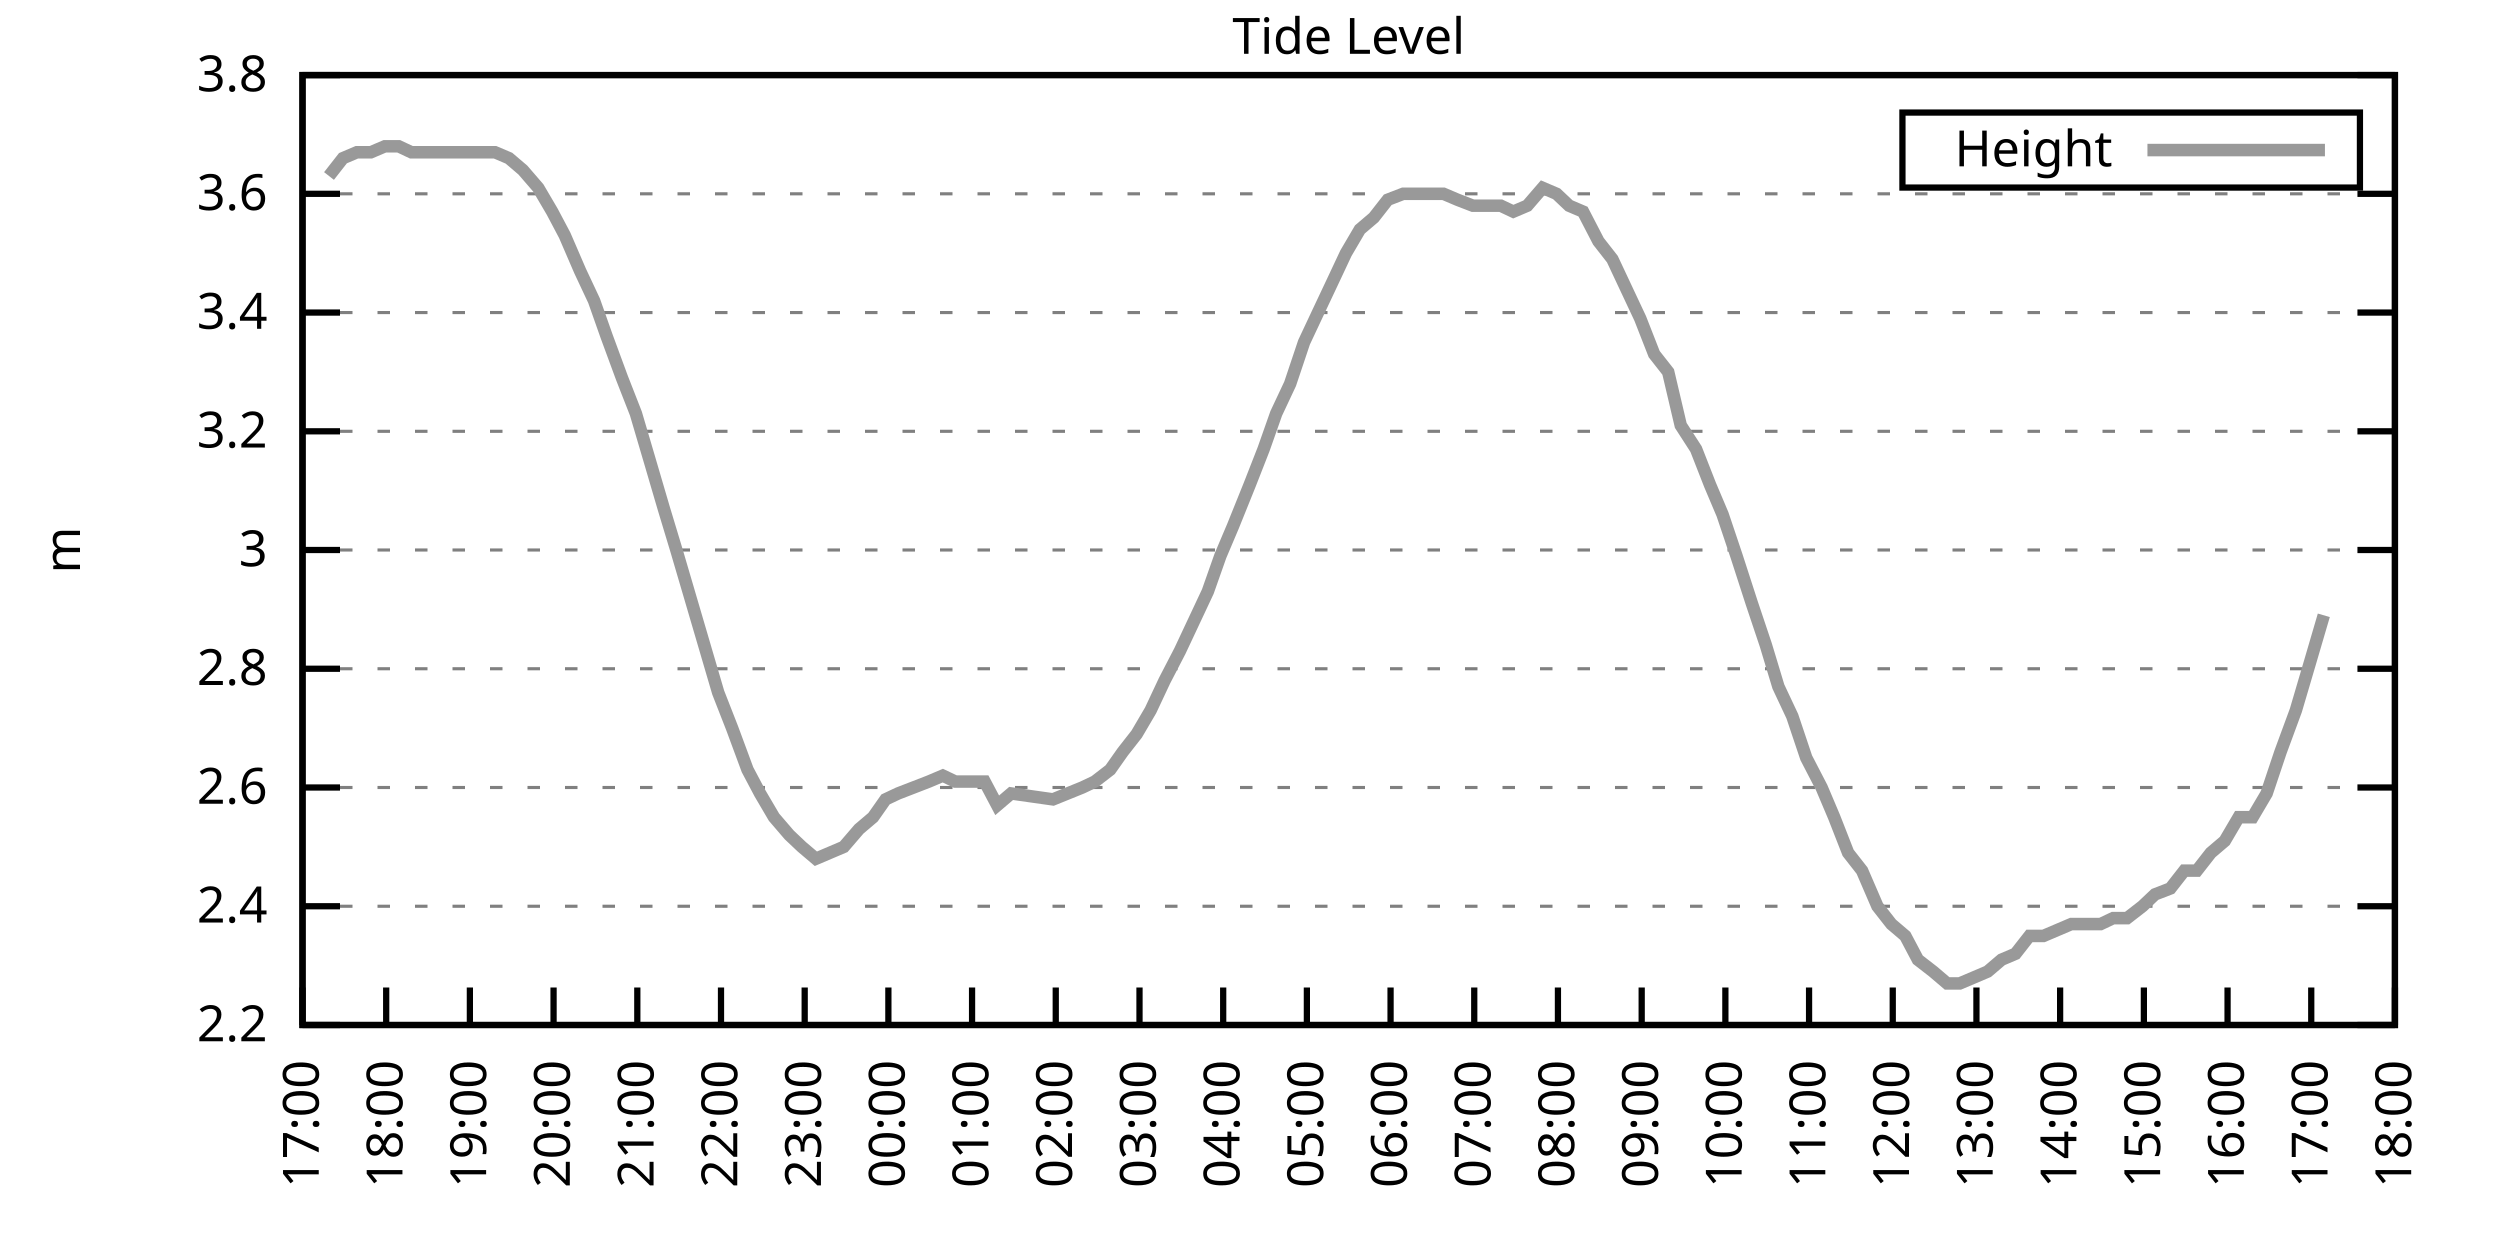
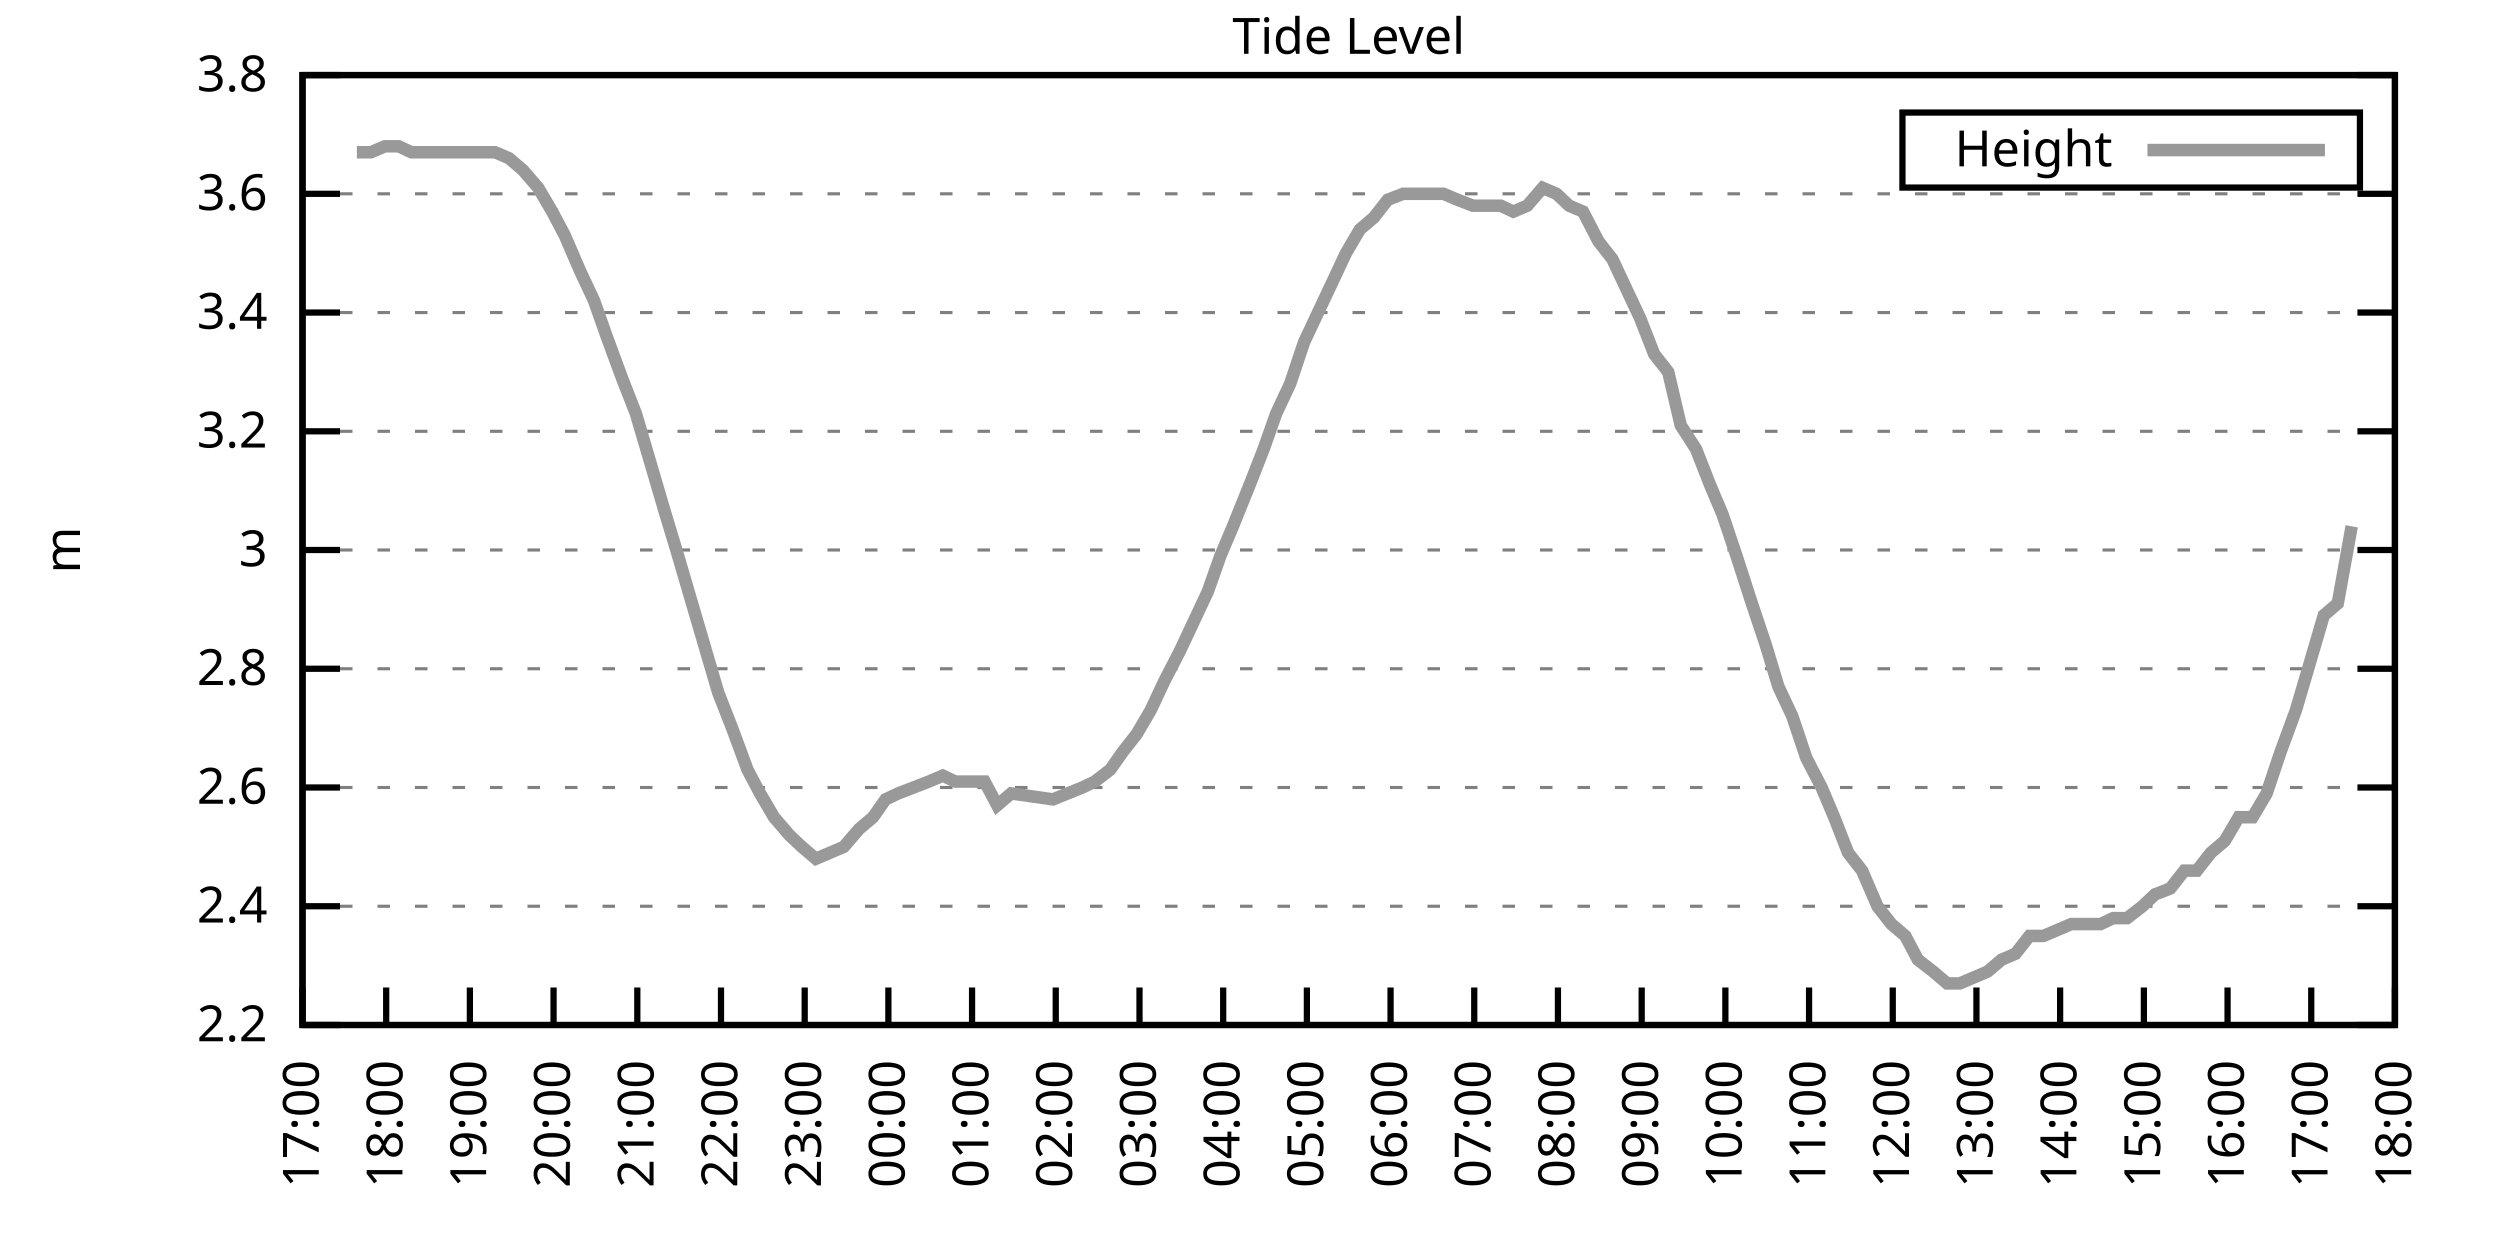
<svg xmlns="http://www.w3.org/2000/svg" xmlns:xlink="http://www.w3.org/1999/xlink" width="400" height="200" viewBox="0 0 400 200">
  <g id="gnuplot_canvas">
    <rect x="0" y="0" width="400" height="200" fill="none" />
    <defs>
      <circle id="gpDot" r="0.5" stroke-width="0.5" stroke="currentColor" />
      <path id="gpPt0" stroke-width="0.333" stroke="currentColor" d="M-1,0 h2 M0,-1 v2" />
      <path id="gpPt1" stroke-width="0.333" stroke="currentColor" d="M-1,-1 L1,1 M1,-1 L-1,1" />
      <path id="gpPt2" stroke-width="0.333" stroke="currentColor" d="M-1,0 L1,0 M0,-1 L0,1 M-1,-1 L1,1 M-1,1 L1,-1" />
      <rect id="gpPt3" stroke-width="0.333" stroke="currentColor" x="-1" y="-1" width="2" height="2" />
      <rect id="gpPt4" stroke-width="0.333" stroke="currentColor" fill="currentColor" x="-1" y="-1" width="2" height="2" />
      <circle id="gpPt5" stroke-width="0.333" stroke="currentColor" cx="0" cy="0" r="1" />
      <use xlink:href="#gpPt5" id="gpPt6" fill="currentColor" stroke="none" />
      <path id="gpPt7" stroke-width="0.333" stroke="currentColor" d="M0,-1.33 L-1.33,0.67 L1.33,0.67 z" />
      <use xlink:href="#gpPt7" id="gpPt8" fill="currentColor" stroke="none" />
      <use xlink:href="#gpPt7" id="gpPt9" stroke="currentColor" transform="rotate(180)" />
      <use xlink:href="#gpPt9" id="gpPt10" fill="currentColor" stroke="none" />
      <use xlink:href="#gpPt3" id="gpPt11" stroke="currentColor" transform="rotate(45)" />
      <use xlink:href="#gpPt11" id="gpPt12" fill="currentColor" stroke="none" />
      <path id="gpPt13" stroke-width="0.333" stroke="currentColor" d="M0,1.330 L1.265,0.411 L0.782,-1.067 L-0.782,-1.076 L-1.265,0.411 z" />
      <use xlink:href="#gpPt13" id="gpPt14" fill="currentColor" stroke="none" />
      <filter id="textbox" filterUnits="objectBoundingBox" x="0" y="0" height="1" width="1">
        <feFlood flood-color="white" flood-opacity="1" result="bgnd" />
        <feComposite in="SourceGraphic" in2="bgnd" operator="atop" />
      </filter>
      <filter id="greybox" filterUnits="objectBoundingBox" x="0" y="0" height="1" width="1">
        <feFlood flood-color="lightgrey" flood-opacity="1" result="grey" />
        <feComposite in="SourceGraphic" in2="grey" operator="atop" />
      </filter>
    </defs>
    <g fill="none" color="white" stroke="currentColor" stroke-width="1.00" stroke-linecap="butt" stroke-linejoin="miter">
</g>
    <g fill="none" color="black" stroke="currentColor" stroke-width="1.00" stroke-linecap="butt" stroke-linejoin="miter">
      <g stroke="none" shape-rendering="crispEdges">
        <polygon fill="rgb(255, 255, 255)" points="48.40,164.00 383.18,164.00 383.18,12.02 48.40,12.02 " />
      </g>
    </g>
    <g fill="none" color="black" stroke="currentColor" stroke-width="1.00" stroke-linecap="butt" stroke-linejoin="miter">
</g>
    <g fill="none" color="black" stroke="black" stroke-width="0.50" stroke-linecap="butt" stroke-linejoin="miter">
</g>
    <g fill="none" color="gray" stroke="currentColor" stroke-width="0.50" stroke-linecap="butt" stroke-linejoin="miter">
      <path stroke="gray" stroke-dasharray="2,4" class="gridline" d="M48.40,164.00 L383.19,164.00  " />
    </g>
    <g fill="none" color="gray" stroke="gray" stroke-width="1.00" stroke-linecap="butt" stroke-linejoin="miter">
</g>
    <g fill="none" color="black" stroke="currentColor" stroke-width="1.00" stroke-linecap="butt" stroke-linejoin="miter">
      <path stroke="black" d="M48.40,164.00 L54.40,164.00 M383.19,164.00 L377.19,164.00  " />
      <g transform="translate(42.80,166.60)" stroke="none" fill="black" font-family="Sans" font-size="8.00" text-anchor="end">
        <text>
          <tspan font-family="Sans"> 2.2</tspan>
        </text>
      </g>
    </g>
    <g fill="none" color="black" stroke="currentColor" stroke-width="1.00" stroke-linecap="butt" stroke-linejoin="miter">
</g>
    <g fill="none" color="black" stroke="black" stroke-width="0.50" stroke-linecap="butt" stroke-linejoin="miter">
</g>
    <g fill="none" color="gray" stroke="currentColor" stroke-width="0.50" stroke-linecap="butt" stroke-linejoin="miter">
      <path stroke="gray" stroke-dasharray="2,4" class="gridline" d="M48.40,145.00 L383.19,145.00  " />
    </g>
    <g fill="none" color="gray" stroke="gray" stroke-width="1.00" stroke-linecap="butt" stroke-linejoin="miter">
</g>
    <g fill="none" color="black" stroke="currentColor" stroke-width="1.00" stroke-linecap="butt" stroke-linejoin="miter">
      <path stroke="black" d="M48.40,145.00 L54.40,145.00 M383.19,145.00 L377.19,145.00  " />
      <g transform="translate(42.80,147.60)" stroke="none" fill="black" font-family="Sans" font-size="8.00" text-anchor="end">
        <text>
          <tspan font-family="Sans"> 2.4</tspan>
        </text>
      </g>
    </g>
    <g fill="none" color="black" stroke="currentColor" stroke-width="1.00" stroke-linecap="butt" stroke-linejoin="miter">
</g>
    <g fill="none" color="black" stroke="black" stroke-width="0.50" stroke-linecap="butt" stroke-linejoin="miter">
</g>
    <g fill="none" color="gray" stroke="currentColor" stroke-width="0.50" stroke-linecap="butt" stroke-linejoin="miter">
      <path stroke="gray" stroke-dasharray="2,4" class="gridline" d="M48.40,126.00 L383.19,126.00  " />
    </g>
    <g fill="none" color="gray" stroke="gray" stroke-width="1.00" stroke-linecap="butt" stroke-linejoin="miter">
</g>
    <g fill="none" color="black" stroke="currentColor" stroke-width="1.00" stroke-linecap="butt" stroke-linejoin="miter">
      <path stroke="black" d="M48.40,126.00 L54.40,126.00 M383.19,126.00 L377.19,126.00  " />
      <g transform="translate(42.80,128.60)" stroke="none" fill="black" font-family="Sans" font-size="8.00" text-anchor="end">
        <text>
          <tspan font-family="Sans"> 2.6</tspan>
        </text>
      </g>
    </g>
    <g fill="none" color="black" stroke="currentColor" stroke-width="1.00" stroke-linecap="butt" stroke-linejoin="miter">
</g>
    <g fill="none" color="black" stroke="black" stroke-width="0.50" stroke-linecap="butt" stroke-linejoin="miter">
</g>
    <g fill="none" color="gray" stroke="currentColor" stroke-width="0.50" stroke-linecap="butt" stroke-linejoin="miter">
      <path stroke="gray" stroke-dasharray="2,4" class="gridline" d="M48.40,107.00 L383.19,107.00  " />
    </g>
    <g fill="none" color="gray" stroke="gray" stroke-width="1.00" stroke-linecap="butt" stroke-linejoin="miter">
</g>
    <g fill="none" color="black" stroke="currentColor" stroke-width="1.00" stroke-linecap="butt" stroke-linejoin="miter">
      <path stroke="black" d="M48.40,107.00 L54.40,107.00 M383.19,107.00 L377.19,107.00  " />
      <g transform="translate(42.80,109.60)" stroke="none" fill="black" font-family="Sans" font-size="8.00" text-anchor="end">
        <text>
          <tspan font-family="Sans"> 2.8</tspan>
        </text>
      </g>
    </g>
    <g fill="none" color="black" stroke="currentColor" stroke-width="1.00" stroke-linecap="butt" stroke-linejoin="miter">
</g>
    <g fill="none" color="black" stroke="black" stroke-width="0.50" stroke-linecap="butt" stroke-linejoin="miter">
</g>
    <g fill="none" color="gray" stroke="currentColor" stroke-width="0.50" stroke-linecap="butt" stroke-linejoin="miter">
      <path stroke="gray" stroke-dasharray="2,4" class="gridline" d="M48.40,88.00 L383.19,88.00  " />
    </g>
    <g fill="none" color="gray" stroke="gray" stroke-width="1.00" stroke-linecap="butt" stroke-linejoin="miter">
</g>
    <g fill="none" color="black" stroke="currentColor" stroke-width="1.00" stroke-linecap="butt" stroke-linejoin="miter">
      <path stroke="black" d="M48.40,88.00 L54.40,88.00 M383.19,88.00 L377.19,88.00  " />
      <g transform="translate(42.80,90.60)" stroke="none" fill="black" font-family="Sans" font-size="8.00" text-anchor="end">
        <text>
          <tspan font-family="Sans"> 3</tspan>
        </text>
      </g>
    </g>
    <g fill="none" color="black" stroke="currentColor" stroke-width="1.00" stroke-linecap="butt" stroke-linejoin="miter">
</g>
    <g fill="none" color="black" stroke="black" stroke-width="0.50" stroke-linecap="butt" stroke-linejoin="miter">
</g>
    <g fill="none" color="gray" stroke="currentColor" stroke-width="0.50" stroke-linecap="butt" stroke-linejoin="miter">
      <path stroke="gray" stroke-dasharray="2,4" class="gridline" d="M48.40,69.01 L383.19,69.01  " />
    </g>
    <g fill="none" color="gray" stroke="gray" stroke-width="1.00" stroke-linecap="butt" stroke-linejoin="miter">
</g>
    <g fill="none" color="black" stroke="currentColor" stroke-width="1.00" stroke-linecap="butt" stroke-linejoin="miter">
      <path stroke="black" d="M48.40,69.01 L54.40,69.01 M383.19,69.01 L377.19,69.01  " />
      <g transform="translate(42.80,71.61)" stroke="none" fill="black" font-family="Sans" font-size="8.00" text-anchor="end">
        <text>
          <tspan font-family="Sans"> 3.2</tspan>
        </text>
      </g>
    </g>
    <g fill="none" color="black" stroke="currentColor" stroke-width="1.00" stroke-linecap="butt" stroke-linejoin="miter">
</g>
    <g fill="none" color="black" stroke="black" stroke-width="0.50" stroke-linecap="butt" stroke-linejoin="miter">
</g>
    <g fill="none" color="gray" stroke="currentColor" stroke-width="0.50" stroke-linecap="butt" stroke-linejoin="miter">
      <path stroke="gray" stroke-dasharray="2,4" class="gridline" d="M48.40,50.01 L383.19,50.01  " />
    </g>
    <g fill="none" color="gray" stroke="gray" stroke-width="1.00" stroke-linecap="butt" stroke-linejoin="miter">
</g>
    <g fill="none" color="black" stroke="currentColor" stroke-width="1.00" stroke-linecap="butt" stroke-linejoin="miter">
      <path stroke="black" d="M48.40,50.01 L54.40,50.01 M383.19,50.01 L377.19,50.01  " />
      <g transform="translate(42.80,52.61)" stroke="none" fill="black" font-family="Sans" font-size="8.00" text-anchor="end">
        <text>
          <tspan font-family="Sans"> 3.4</tspan>
        </text>
      </g>
    </g>
    <g fill="none" color="black" stroke="currentColor" stroke-width="1.00" stroke-linecap="butt" stroke-linejoin="miter">
</g>
    <g fill="none" color="black" stroke="black" stroke-width="0.50" stroke-linecap="butt" stroke-linejoin="miter">
</g>
    <g fill="none" color="gray" stroke="currentColor" stroke-width="0.50" stroke-linecap="butt" stroke-linejoin="miter">
      <path stroke="gray" stroke-dasharray="2,4" class="gridline" d="M48.40,31.01 L383.19,31.01  " />
    </g>
    <g fill="none" color="gray" stroke="gray" stroke-width="1.00" stroke-linecap="butt" stroke-linejoin="miter">
</g>
    <g fill="none" color="black" stroke="currentColor" stroke-width="1.00" stroke-linecap="butt" stroke-linejoin="miter">
      <path stroke="black" d="M48.40,31.01 L54.40,31.01 M383.19,31.01 L377.19,31.01  " />
      <g transform="translate(42.80,33.61)" stroke="none" fill="black" font-family="Sans" font-size="8.00" text-anchor="end">
        <text>
          <tspan font-family="Sans"> 3.6</tspan>
        </text>
      </g>
    </g>
    <g fill="none" color="black" stroke="currentColor" stroke-width="1.00" stroke-linecap="butt" stroke-linejoin="miter">
</g>
    <g fill="none" color="black" stroke="black" stroke-width="0.50" stroke-linecap="butt" stroke-linejoin="miter">
</g>
    <g fill="none" color="gray" stroke="currentColor" stroke-width="0.50" stroke-linecap="butt" stroke-linejoin="miter">
      <path stroke="gray" stroke-dasharray="2,4" class="gridline" d="M48.40,12.01 L383.19,12.01  " />
    </g>
    <g fill="none" color="gray" stroke="gray" stroke-width="1.00" stroke-linecap="butt" stroke-linejoin="miter">
</g>
    <g fill="none" color="black" stroke="currentColor" stroke-width="1.00" stroke-linecap="butt" stroke-linejoin="miter">
      <path stroke="black" d="M48.40,12.01 L54.40,12.01 M383.19,12.01 L377.19,12.01  " />
      <g transform="translate(42.80,14.61)" stroke="none" fill="black" font-family="Sans" font-size="8.00" text-anchor="end">
        <text>
          <tspan font-family="Sans"> 3.8</tspan>
        </text>
      </g>
    </g>
    <g fill="none" color="black" stroke="currentColor" stroke-width="1.00" stroke-linecap="butt" stroke-linejoin="miter">
      <path stroke="black" d="M48.40,164.00 L48.40,158.00  " />
      <g transform="translate(51.00,169.60) rotate(270.00)" stroke="none" fill="black" font-family="Sans" font-size="8.00" text-anchor="end">
        <text>
          <tspan font-family="Sans">17:00</tspan>
        </text>
      </g>
    </g>
    <g fill="none" color="black" stroke="currentColor" stroke-width="1.00" stroke-linecap="butt" stroke-linejoin="miter">
      <path stroke="black" d="M61.79,164.00 L61.79,158.00  " />
      <g transform="translate(64.39,169.60) rotate(270.00)" stroke="none" fill="black" font-family="Sans" font-size="8.00" text-anchor="end">
        <text>
          <tspan font-family="Sans">18:00</tspan>
        </text>
      </g>
    </g>
    <g fill="none" color="black" stroke="currentColor" stroke-width="1.00" stroke-linecap="butt" stroke-linejoin="miter">
      <path stroke="black" d="M75.18,164.00 L75.18,158.00  " />
      <g transform="translate(77.78,169.60) rotate(270.00)" stroke="none" fill="black" font-family="Sans" font-size="8.00" text-anchor="end">
        <text>
          <tspan font-family="Sans">19:00</tspan>
        </text>
      </g>
    </g>
    <g fill="none" color="black" stroke="currentColor" stroke-width="1.00" stroke-linecap="butt" stroke-linejoin="miter">
      <path stroke="black" d="M88.57,164.00 L88.57,158.00  " />
      <g transform="translate(91.17,169.60) rotate(270.00)" stroke="none" fill="black" font-family="Sans" font-size="8.00" text-anchor="end">
        <text>
          <tspan font-family="Sans">20:00</tspan>
        </text>
      </g>
    </g>
    <g fill="none" color="black" stroke="currentColor" stroke-width="1.00" stroke-linecap="butt" stroke-linejoin="miter">
      <path stroke="black" d="M101.97,164.00 L101.97,158.00  " />
      <g transform="translate(104.57,169.60) rotate(270.00)" stroke="none" fill="black" font-family="Sans" font-size="8.00" text-anchor="end">
        <text>
          <tspan font-family="Sans">21:00</tspan>
        </text>
      </g>
    </g>
    <g fill="none" color="black" stroke="currentColor" stroke-width="1.00" stroke-linecap="butt" stroke-linejoin="miter">
      <path stroke="black" d="M115.36,164.00 L115.36,158.00  " />
      <g transform="translate(117.96,169.60) rotate(270.00)" stroke="none" fill="black" font-family="Sans" font-size="8.00" text-anchor="end">
        <text>
          <tspan font-family="Sans">22:00</tspan>
        </text>
      </g>
    </g>
    <g fill="none" color="black" stroke="currentColor" stroke-width="1.00" stroke-linecap="butt" stroke-linejoin="miter">
      <path stroke="black" d="M128.75,164.00 L128.75,158.00  " />
      <g transform="translate(131.35,169.60) rotate(270.00)" stroke="none" fill="black" font-family="Sans" font-size="8.00" text-anchor="end">
        <text>
          <tspan font-family="Sans">23:00</tspan>
        </text>
      </g>
    </g>
    <g fill="none" color="black" stroke="currentColor" stroke-width="1.00" stroke-linecap="butt" stroke-linejoin="miter">
      <path stroke="black" d="M142.14,164.00 L142.14,158.00  " />
      <g transform="translate(144.74,169.60) rotate(270.00)" stroke="none" fill="black" font-family="Sans" font-size="8.00" text-anchor="end">
        <text>
          <tspan font-family="Sans">00:00</tspan>
        </text>
      </g>
    </g>
    <g fill="none" color="black" stroke="currentColor" stroke-width="1.00" stroke-linecap="butt" stroke-linejoin="miter">
      <path stroke="black" d="M155.53,164.00 L155.53,158.00  " />
      <g transform="translate(158.13,169.60) rotate(270.00)" stroke="none" fill="black" font-family="Sans" font-size="8.00" text-anchor="end">
        <text>
          <tspan font-family="Sans">01:00</tspan>
        </text>
      </g>
    </g>
    <g fill="none" color="black" stroke="currentColor" stroke-width="1.00" stroke-linecap="butt" stroke-linejoin="miter">
      <path stroke="black" d="M168.92,164.00 L168.92,158.00  " />
      <g transform="translate(171.52,169.60) rotate(270.00)" stroke="none" fill="black" font-family="Sans" font-size="8.00" text-anchor="end">
        <text>
          <tspan font-family="Sans">02:00</tspan>
        </text>
      </g>
    </g>
    <g fill="none" color="black" stroke="currentColor" stroke-width="1.00" stroke-linecap="butt" stroke-linejoin="miter">
      <path stroke="black" d="M182.32,164.00 L182.32,158.00  " />
      <g transform="translate(184.92,169.60) rotate(270.00)" stroke="none" fill="black" font-family="Sans" font-size="8.00" text-anchor="end">
        <text>
          <tspan font-family="Sans">03:00</tspan>
        </text>
      </g>
    </g>
    <g fill="none" color="black" stroke="currentColor" stroke-width="1.00" stroke-linecap="butt" stroke-linejoin="miter">
      <path stroke="black" d="M195.71,164.00 L195.71,158.00  " />
      <g transform="translate(198.31,169.60) rotate(270.00)" stroke="none" fill="black" font-family="Sans" font-size="8.00" text-anchor="end">
        <text>
          <tspan font-family="Sans">04:00</tspan>
        </text>
      </g>
    </g>
    <g fill="none" color="black" stroke="currentColor" stroke-width="1.00" stroke-linecap="butt" stroke-linejoin="miter">
      <path stroke="black" d="M209.10,164.00 L209.10,158.00  " />
      <g transform="translate(211.70,169.60) rotate(270.00)" stroke="none" fill="black" font-family="Sans" font-size="8.00" text-anchor="end">
        <text>
          <tspan font-family="Sans">05:00</tspan>
        </text>
      </g>
    </g>
    <g fill="none" color="black" stroke="currentColor" stroke-width="1.00" stroke-linecap="butt" stroke-linejoin="miter">
      <path stroke="black" d="M222.49,164.00 L222.49,158.00  " />
      <g transform="translate(225.09,169.60) rotate(270.00)" stroke="none" fill="black" font-family="Sans" font-size="8.00" text-anchor="end">
        <text>
          <tspan font-family="Sans">06:00</tspan>
        </text>
      </g>
    </g>
    <g fill="none" color="black" stroke="currentColor" stroke-width="1.00" stroke-linecap="butt" stroke-linejoin="miter">
      <path stroke="black" d="M235.88,164.00 L235.88,158.00  " />
      <g transform="translate(238.48,169.60) rotate(270.00)" stroke="none" fill="black" font-family="Sans" font-size="8.00" text-anchor="end">
        <text>
          <tspan font-family="Sans">07:00</tspan>
        </text>
      </g>
    </g>
    <g fill="none" color="black" stroke="currentColor" stroke-width="1.00" stroke-linecap="butt" stroke-linejoin="miter">
      <path stroke="black" d="M249.27,164.00 L249.27,158.00  " />
      <g transform="translate(251.87,169.60) rotate(270.00)" stroke="none" fill="black" font-family="Sans" font-size="8.00" text-anchor="end">
        <text>
          <tspan font-family="Sans">08:00</tspan>
        </text>
      </g>
    </g>
    <g fill="none" color="black" stroke="currentColor" stroke-width="1.00" stroke-linecap="butt" stroke-linejoin="miter">
      <path stroke="black" d="M262.67,164.00 L262.67,158.00  " />
      <g transform="translate(265.27,169.60) rotate(270.00)" stroke="none" fill="black" font-family="Sans" font-size="8.00" text-anchor="end">
        <text>
          <tspan font-family="Sans">09:00</tspan>
        </text>
      </g>
    </g>
    <g fill="none" color="black" stroke="currentColor" stroke-width="1.00" stroke-linecap="butt" stroke-linejoin="miter">
      <path stroke="black" d="M276.06,164.00 L276.06,158.00  " />
      <g transform="translate(278.66,169.60) rotate(270.00)" stroke="none" fill="black" font-family="Sans" font-size="8.00" text-anchor="end">
        <text>
          <tspan font-family="Sans">10:00</tspan>
        </text>
      </g>
    </g>
    <g fill="none" color="black" stroke="currentColor" stroke-width="1.00" stroke-linecap="butt" stroke-linejoin="miter">
      <path stroke="black" d="M289.45,164.00 L289.45,158.00  " />
      <g transform="translate(292.05,169.60) rotate(270.00)" stroke="none" fill="black" font-family="Sans" font-size="8.00" text-anchor="end">
        <text>
          <tspan font-family="Sans">11:00</tspan>
        </text>
      </g>
    </g>
    <g fill="none" color="black" stroke="currentColor" stroke-width="1.00" stroke-linecap="butt" stroke-linejoin="miter">
      <path stroke="black" d="M302.84,164.00 L302.84,158.00  " />
      <g transform="translate(305.44,169.60) rotate(270.00)" stroke="none" fill="black" font-family="Sans" font-size="8.00" text-anchor="end">
        <text>
          <tspan font-family="Sans">12:00</tspan>
        </text>
      </g>
    </g>
    <g fill="none" color="black" stroke="currentColor" stroke-width="1.00" stroke-linecap="butt" stroke-linejoin="miter">
      <path stroke="black" d="M316.23,164.00 L316.23,158.00  " />
      <g transform="translate(318.83,169.60) rotate(270.00)" stroke="none" fill="black" font-family="Sans" font-size="8.00" text-anchor="end">
        <text>
          <tspan font-family="Sans">13:00</tspan>
        </text>
      </g>
    </g>
    <g fill="none" color="black" stroke="currentColor" stroke-width="1.00" stroke-linecap="butt" stroke-linejoin="miter">
      <path stroke="black" d="M329.62,164.00 L329.62,158.00  " />
      <g transform="translate(332.22,169.60) rotate(270.00)" stroke="none" fill="black" font-family="Sans" font-size="8.00" text-anchor="end">
        <text>
          <tspan font-family="Sans">14:00</tspan>
        </text>
      </g>
    </g>
    <g fill="none" color="black" stroke="currentColor" stroke-width="1.00" stroke-linecap="butt" stroke-linejoin="miter">
      <path stroke="black" d="M343.02,164.00 L343.02,158.00  " />
      <g transform="translate(345.62,169.60) rotate(270.00)" stroke="none" fill="black" font-family="Sans" font-size="8.00" text-anchor="end">
        <text>
          <tspan font-family="Sans">15:00</tspan>
        </text>
      </g>
    </g>
    <g fill="none" color="black" stroke="currentColor" stroke-width="1.00" stroke-linecap="butt" stroke-linejoin="miter">
      <path stroke="black" d="M356.41,164.00 L356.41,158.00  " />
      <g transform="translate(359.01,169.60) rotate(270.00)" stroke="none" fill="black" font-family="Sans" font-size="8.00" text-anchor="end">
        <text>
          <tspan font-family="Sans">16:00</tspan>
        </text>
      </g>
    </g>
    <g fill="none" color="black" stroke="currentColor" stroke-width="1.00" stroke-linecap="butt" stroke-linejoin="miter">
      <path stroke="black" d="M369.80,164.00 L369.80,158.00  " />
      <g transform="translate(372.40,169.60) rotate(270.00)" stroke="none" fill="black" font-family="Sans" font-size="8.00" text-anchor="end">
        <text>
          <tspan font-family="Sans">17:00</tspan>
        </text>
      </g>
    </g>
    <g fill="none" color="black" stroke="currentColor" stroke-width="1.00" stroke-linecap="butt" stroke-linejoin="miter">
      <path stroke="black" d="M383.19,164.00 L383.19,158.00  " />
      <g transform="translate(385.79,169.60) rotate(270.00)" stroke="none" fill="black" font-family="Sans" font-size="8.00" text-anchor="end">
        <text>
          <tspan font-family="Sans">18:00</tspan>
        </text>
      </g>
    </g>
    <g fill="none" color="black" stroke="currentColor" stroke-width="1.00" stroke-linecap="butt" stroke-linejoin="miter">
</g>
    <g fill="none" color="black" stroke="currentColor" stroke-width="1.00" stroke-linecap="butt" stroke-linejoin="miter">
      <path stroke="black" d="M48.40,12.01 L48.40,164.00 L383.19,164.00 L383.19,12.01 L48.40,12.01 Z  " />
    </g>
    <g fill="none" color="black" stroke="currentColor" stroke-width="1.00" stroke-linecap="butt" stroke-linejoin="miter">
</g>
    <g fill="none" color="black" stroke="currentColor" stroke-width="1.00" stroke-linecap="butt" stroke-linejoin="miter">
      <path stroke="black" d="M304.39,30.01 L304.39,18.01 L377.59,18.01 L377.59,30.01 L304.39,30.01 Z  " />
    </g>
    <g id="Tide_level_plot_1">
      <g fill="none" color="white" stroke="black" stroke-width="2.00" stroke-linecap="butt" stroke-linejoin="miter">
</g>
      <g fill="none" color="black" stroke="currentColor" stroke-width="2.00" stroke-linecap="butt" stroke-linejoin="miter">
        <g transform="translate(337.99,26.61)" stroke="none" fill="black" font-family="Sans" font-size="8.00" text-anchor="end">
          <text>
            <tspan font-family="Sans">Height</tspan>
          </text>
        </g>
      </g>
      <g fill="none" color="black" stroke="currentColor" stroke-width="2.00" stroke-linecap="butt" stroke-linejoin="miter">
-         <path stroke="rgb(153, 153, 153)" d="M343.59,24.01 L371.99,24.01 M52.64,28.16 L54.87,25.31 L57.10,24.36 L59.34,24.36 L61.57,23.41 L63.80,23.41   L65.81,24.36 L68.26,24.36 L70.50,24.36 L72.73,24.36 L74.74,24.36 L77.19,24.36 L79.20,24.36 L81.43,25.31   L83.66,27.21 L86.12,30.06 L88.35,33.86 L90.36,37.66 L92.82,43.36 L95.05,48.11 L97.06,53.81 L99.51,60.46   L101.74,66.16 L103.98,73.76 L106.21,81.36 L108.22,88.01 L110.45,95.60 L112.68,103.20 L114.91,110.80 L117.14,116.50   L119.60,123.15 L121.61,126.95 L123.84,130.75 L126.29,133.60 L128.30,135.50 L130.54,137.40 L132.77,136.45 L135.00,135.50   L137.45,132.65 L139.69,130.75 L141.69,127.90 L143.70,126.95 L146.16,126.00 L148.61,125.05 L150.85,124.10 L152.85,125.05   L155.31,125.05 L157.54,125.05 L159.55,128.85 L161.78,126.95 L168.48,127.90 L173.17,126.00 L175.17,125.05 L177.63,123.15   L179.64,120.30 L181.87,117.45 L184.10,113.65 L186.33,108.90 L188.79,104.15 L191.02,99.40 L193.25,94.65 L195.26,88.95   L197.27,84.21 L199.95,77.56 L202.18,71.86 L204.19,66.16 L206.42,61.41 L208.65,54.76 L210.88,50.01 L213.12,45.26   L215.35,40.51 L217.58,36.71 L219.81,34.81 L222.04,31.96 L224.50,31.01 L226.29,31.01 L228.74,31.01 L230.97,31.01   L233.20,31.96 L235.66,32.91 L237.89,32.91 L240.12,32.91 L242.13,33.86 L244.36,32.91 L246.82,30.06 L249.05,31.01   L251.06,32.91 L253.29,33.86 L255.75,38.61 L257.98,41.46 L260.21,46.21 L262.44,50.96 L264.67,56.66 L266.91,59.51   L268.92,68.06 L271.37,71.86 L273.60,77.56 L275.61,82.31 L277.84,88.95 L280.30,96.55 L282.53,103.20 L284.54,109.85   L286.77,114.60 L289.00,121.25 L291.46,126.00 L293.47,130.75 L295.70,136.45 L297.93,139.30 L300.39,145.00 L302.62,147.85   L304.85,149.75 L306.86,153.55 L309.31,155.45 L311.54,157.35 L313.55,157.35 L315.79,156.40 L318.02,155.45 L320.25,153.55   L322.48,152.60 L324.71,149.75 L326.95,149.75 L329.18,148.80 L331.41,147.85 L333.86,147.85 L336.10,147.85 L338.10,146.90   L340.34,146.90 L342.79,145.00 L344.80,143.10 L347.26,142.15 L349.49,139.30 L351.50,139.30 L353.73,136.45 L355.96,134.55   L358.19,130.75 L360.42,130.75 L362.66,126.95 L364.89,120.30 L367.34,113.65 L369.58,106.05 L371.81,98.45  " />
+         <path stroke="rgb(153, 153, 153)" d="M343.59,24.01 L371.99,24.01 M57.10,24.36 L59.34,24.36 L61.57,23.41 L63.80,23.41 L65.81,24.36 L68.26,24.36   L70.50,24.36 L72.73,24.36 L74.74,24.36 L77.19,24.36 L79.20,24.36 L81.43,25.31 L83.66,27.21 L86.12,30.06   L88.35,33.86 L90.36,37.66 L92.82,43.36 L95.05,48.11 L97.06,53.81 L99.51,60.46 L101.74,66.16 L103.98,73.76   L106.21,81.36 L108.22,88.01 L110.45,95.60 L112.68,103.20 L114.91,110.80 L117.14,116.50 L119.60,123.15 L121.61,126.95   L123.84,130.75 L126.29,133.60 L128.30,135.50 L130.54,137.40 L132.77,136.45 L135.00,135.50 L137.45,132.65 L139.69,130.75   L141.69,127.90 L143.70,126.95 L146.16,126.00 L148.61,125.05 L150.85,124.10 L152.85,125.05 L155.31,125.05 L157.54,125.05   L159.55,128.85 L161.78,126.95 L168.48,127.90 L173.17,126.00 L175.17,125.05 L177.63,123.15 L179.64,120.30 L181.87,117.45   L184.10,113.65 L186.33,108.90 L188.79,104.15 L191.02,99.40 L193.25,94.65 L195.26,88.95 L197.27,84.21 L199.95,77.56   L202.18,71.86 L204.19,66.16 L206.42,61.41 L208.65,54.76 L210.88,50.01 L213.12,45.26 L215.35,40.51 L217.58,36.71   L219.81,34.81 L222.04,31.96 L224.50,31.01 L226.29,31.01 L228.74,31.01 L230.97,31.01 L233.20,31.96 L235.66,32.91   L237.89,32.91 L240.12,32.91 L242.13,33.86 L244.36,32.91 L246.82,30.06 L249.05,31.01 L251.06,32.91 L253.29,33.86   L255.75,38.61 L257.98,41.46 L260.21,46.21 L262.44,50.96 L264.67,56.66 L266.91,59.51 L268.92,68.06 L271.37,71.86   L273.60,77.56 L275.61,82.31 L277.84,88.95 L280.30,96.55 L282.53,103.20 L284.54,109.85 L286.77,114.60 L289.00,121.25   L291.46,126.00 L293.47,130.75 L295.70,136.45 L297.93,139.30 L300.39,145.00 L302.62,147.85 L304.85,149.75 L306.86,153.55   L309.31,155.45 L311.54,157.35 L313.55,157.35 L315.79,156.40 L318.02,155.45 L320.25,153.55 L322.48,152.60 L324.71,149.75   L326.95,149.75 L329.18,148.80 L331.41,147.85 L333.86,147.85 L336.10,147.85 L338.10,146.90 L340.34,146.90 L342.79,145.00   L344.80,143.10 L347.26,142.15 L349.49,139.30 L351.50,139.30 L353.73,136.45 L355.96,134.55 L358.19,130.75 L360.42,130.75   L362.66,126.95 L364.89,120.30 L367.34,113.65 L369.58,106.05 L371.81,98.45 L374.04,96.55 L376.27,84.21  " />
      </g>
    </g>
    <g fill="none" color="black" stroke="currentColor" stroke-width="2.00" stroke-linecap="butt" stroke-linejoin="miter">
</g>
    <g fill="none" color="black" stroke="black" stroke-width="1.00" stroke-linecap="butt" stroke-linejoin="miter">
</g>
    <g fill="none" color="black" stroke="currentColor" stroke-width="1.00" stroke-linecap="butt" stroke-linejoin="miter">
      <path stroke="black" d="M48.40,12.01 L48.40,164.00 L383.19,164.00 L383.19,12.01 L48.40,12.01 Z  " />
      <g transform="translate(12.80,88.01) rotate(270.00)" stroke="none" fill="black" font-family="Sans" font-size="8.00" text-anchor="middle">
        <text>
          <tspan font-family="Sans">m</tspan>
        </text>
      </g>
    </g>
    <g fill="none" color="black" stroke="currentColor" stroke-width="1.00" stroke-linecap="butt" stroke-linejoin="miter">
</g>
    <g fill="none" color="black" stroke="currentColor" stroke-width="1.00" stroke-linecap="butt" stroke-linejoin="miter">
      <g transform="translate(215.79,8.61)" stroke="none" fill="black" font-family="Sans" font-size="8.00" text-anchor="middle">
        <text>
          <tspan font-family="Sans">Tide Level</tspan>
        </text>
      </g>
    </g>
    <g fill="none" color="black" stroke="currentColor" stroke-width="1.00" stroke-linecap="butt" stroke-linejoin="miter">
</g>
  </g>
</svg>
